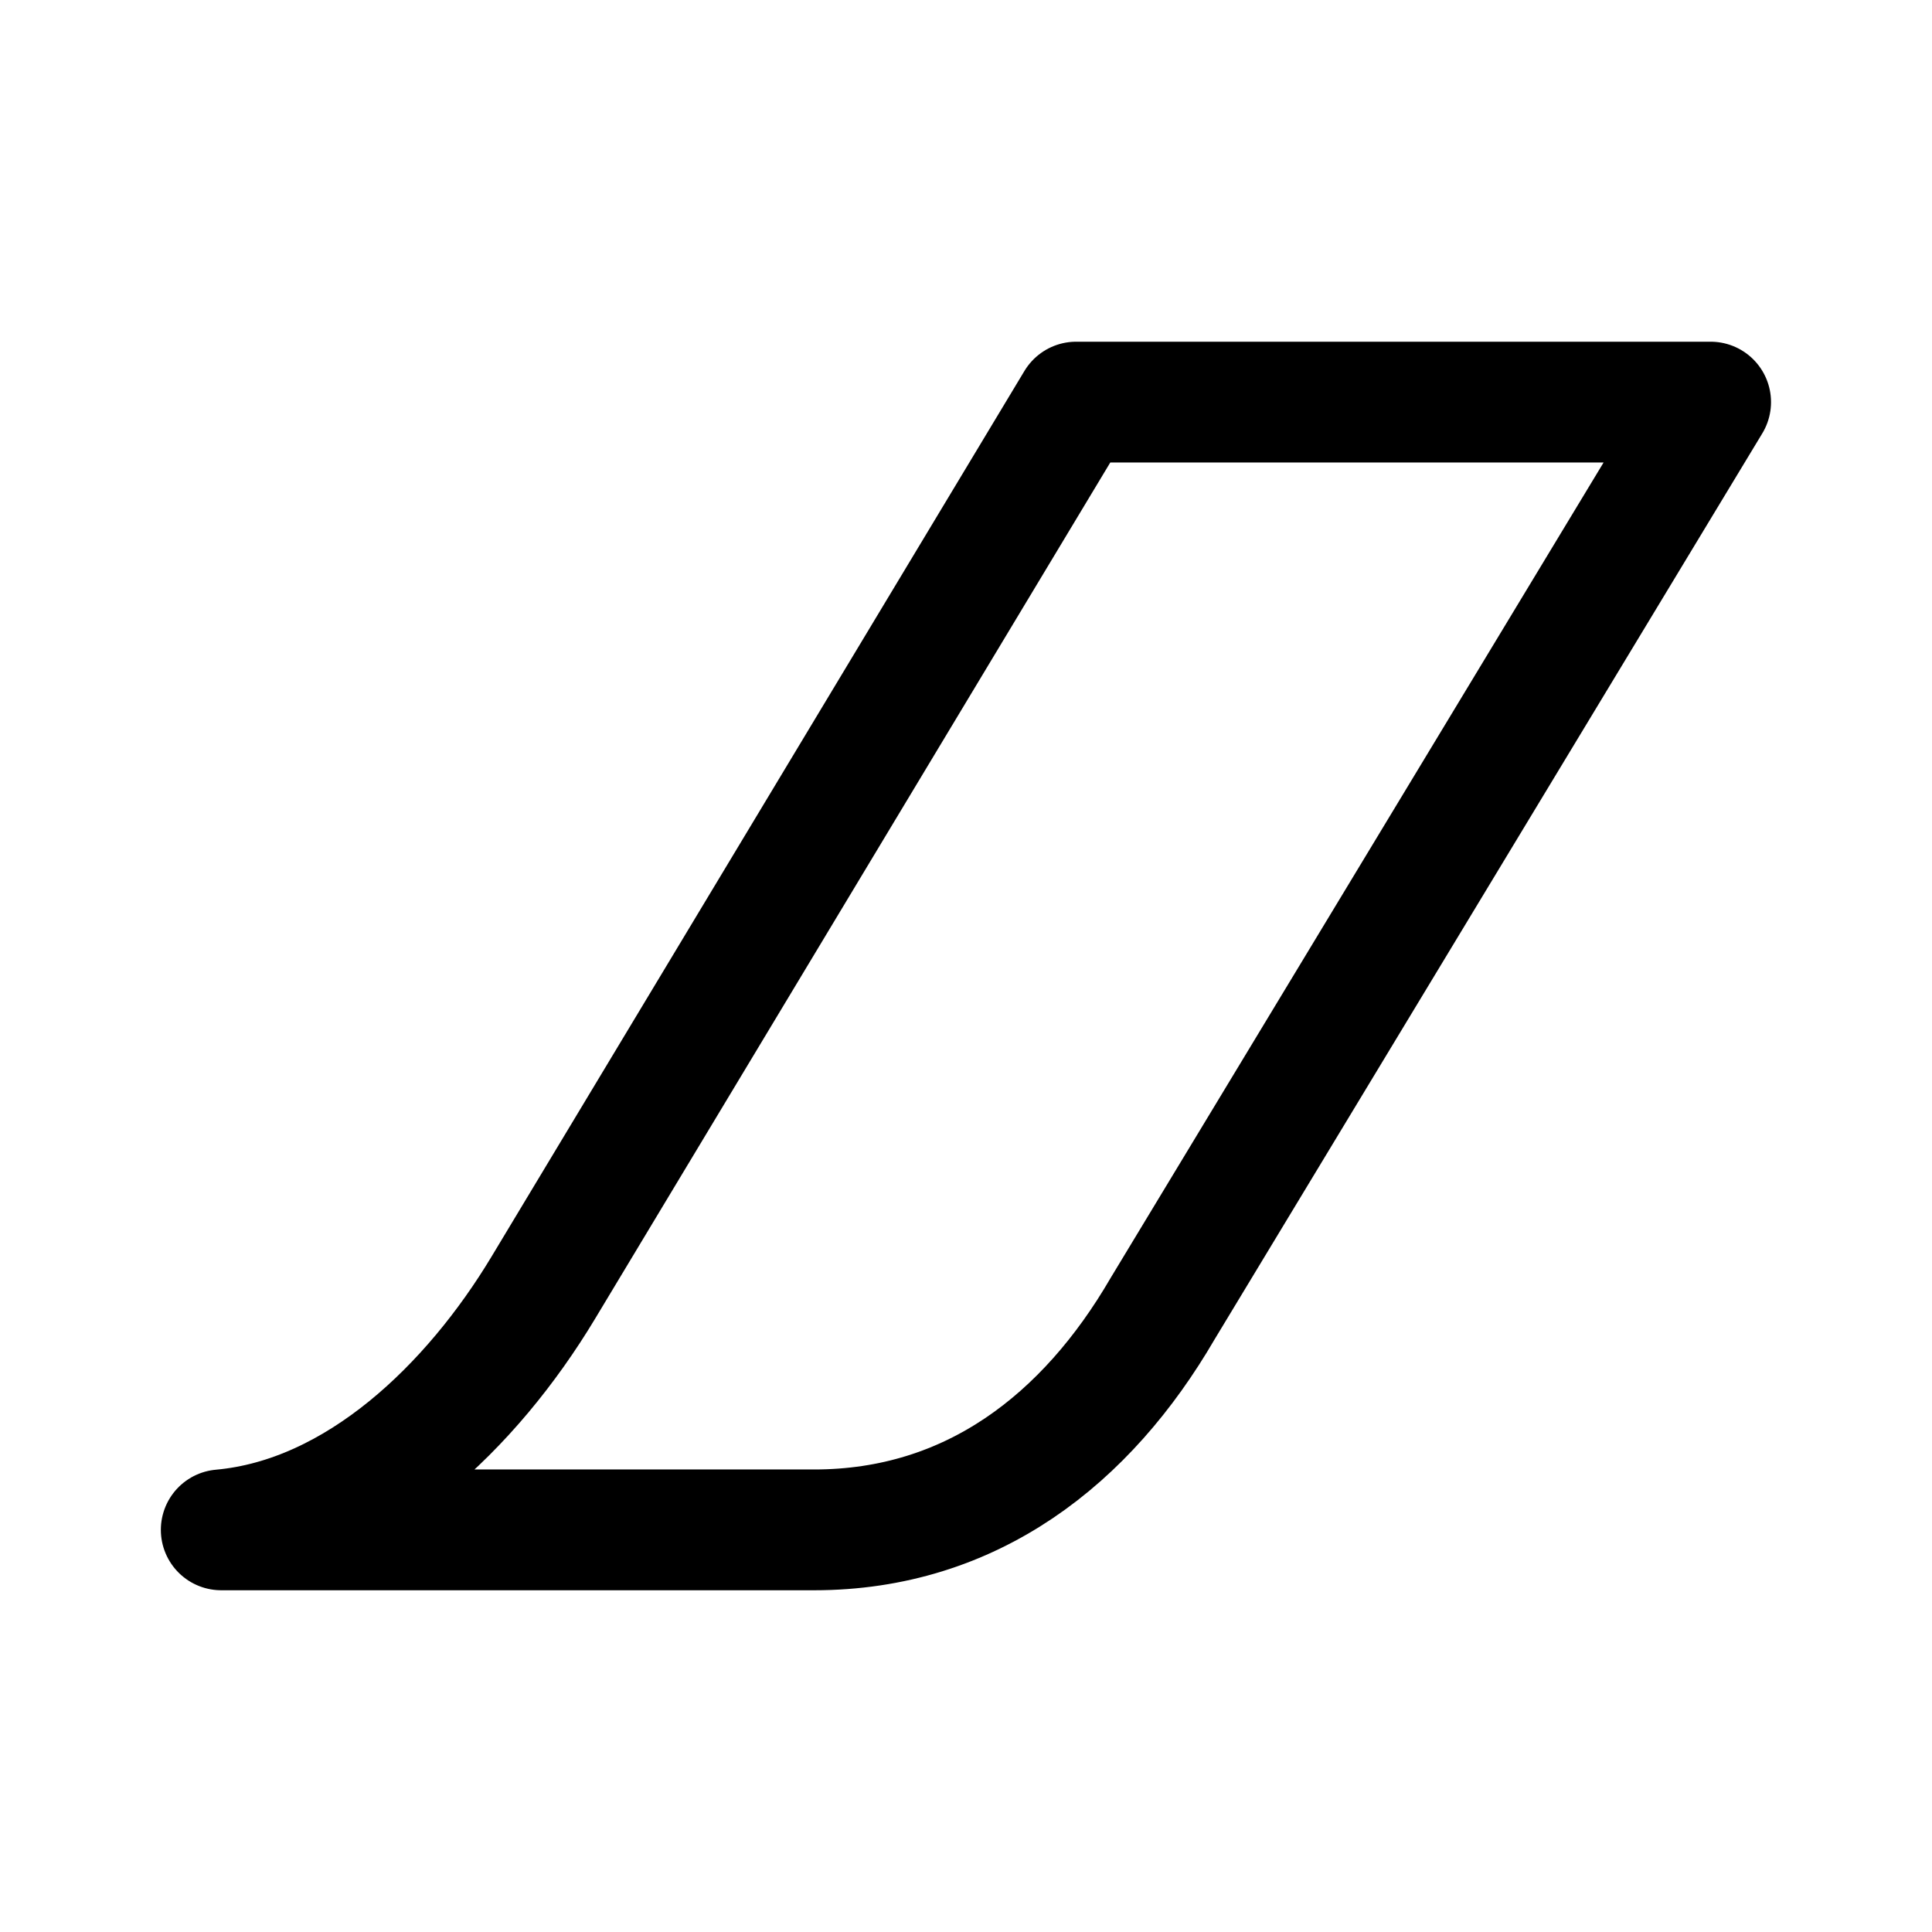
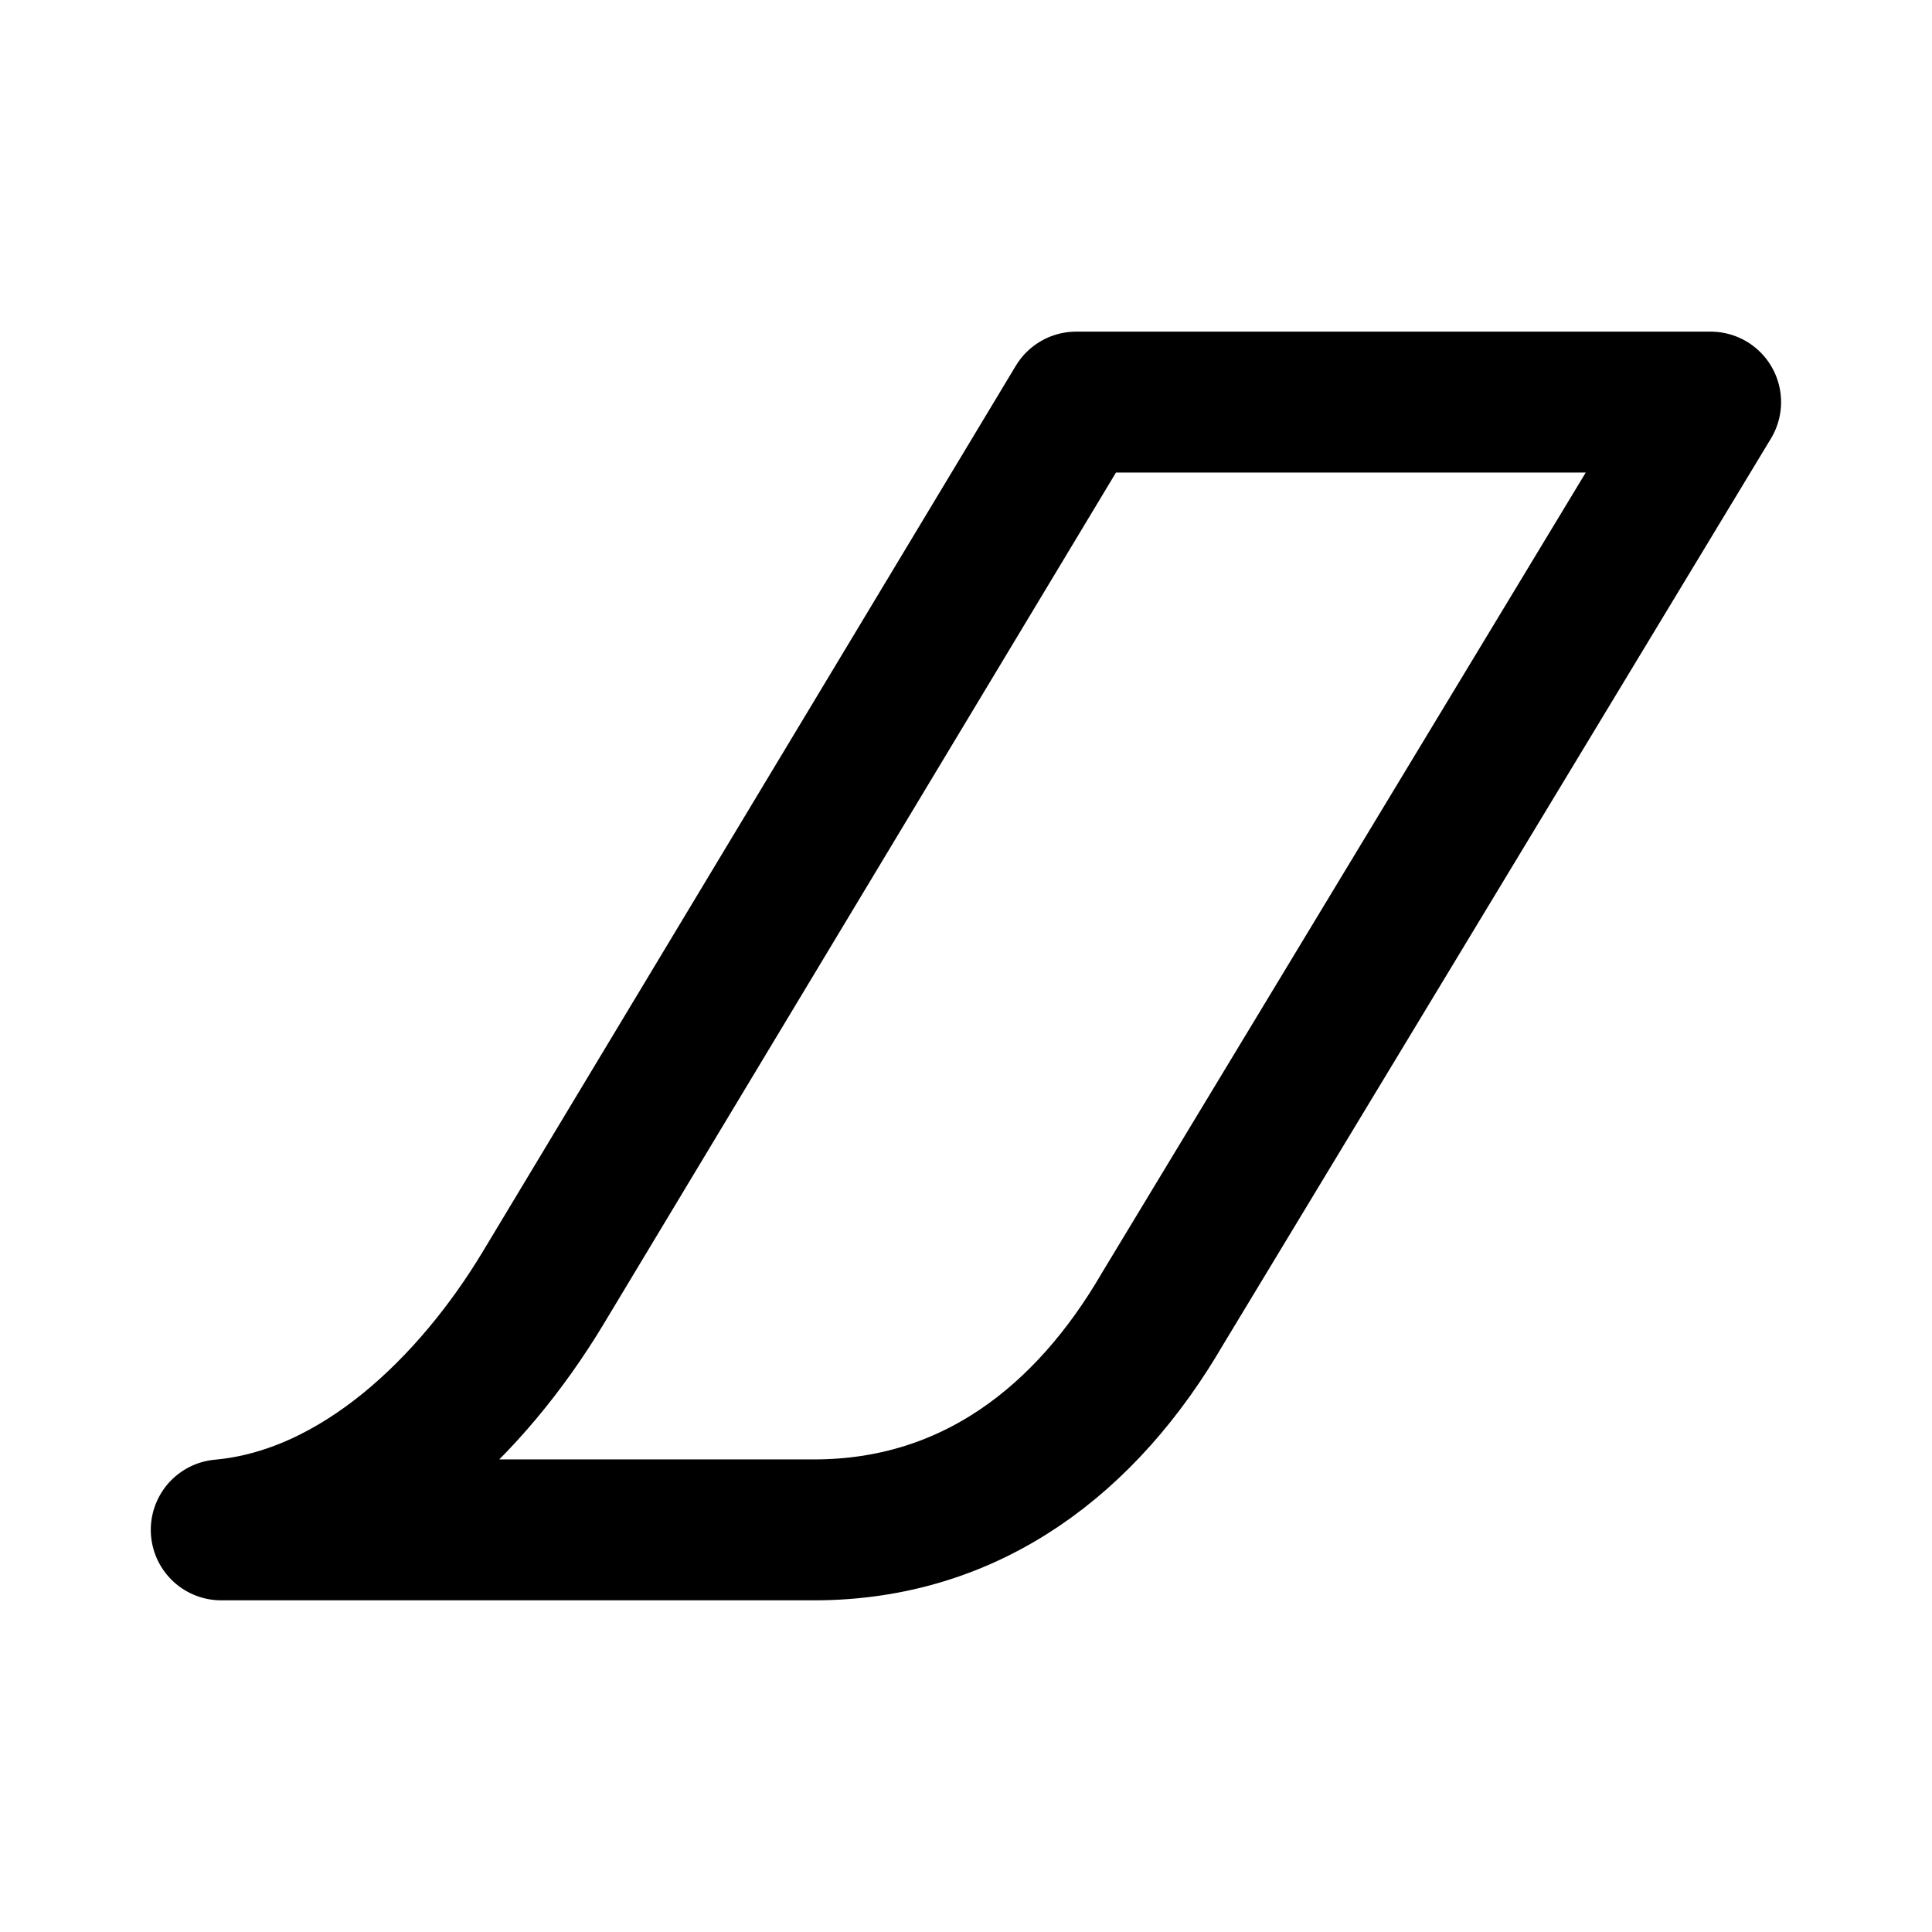
<svg xmlns="http://www.w3.org/2000/svg" width="192" height="192" viewBox="0 0 50.8 50.8" version="1.1" id="svg1">
  <defs id="defs1" />
-   <g id="layer1" style="fill:none;stroke:#000000;stroke-width:3.132;stroke-linecap:round;stroke-linejoin:round;stroke-dasharray:none;stroke-opacity:1;paint-order:stroke fill markers" transform="matrix(1.013693,0,0,1.014028,-0.347504,-0.3563022)">
-     <path d="M 28.257,10.778 14.426,33.757 c -1.824,3.026 -4.791,5.944 -8.345,6.264 l 15.376,3.31e-4 c 4.095,0 7.078,-2.361 9.04,-5.732 L 44.715,10.778 Z" id="path1" style="fill:none;stroke:#000000;stroke-width:3.132;stroke-linecap:round;stroke-linejoin:round;stroke-dasharray:none;stroke-opacity:1;paint-order:stroke fill markers" />
+   <g id="layer1" style="fill:none;stroke:#000000;stroke-width:3.654;stroke-linecap:round;stroke-linejoin:round;stroke-dasharray:none;stroke-opacity:1;paint-order:stroke fill markers" transform="matrix(1.013693,0,0,1.014028,-0.347504,-0.3563022)">
+     <path d="M 28.257,10.778 14.426,33.757 c -1.824,3.026 -4.791,5.944 -8.345,6.264 l 15.376,3.31e-4 c 4.095,0 7.078,-2.361 9.04,-5.732 L 44.715,10.778 Z" id="path1" style="fill:none;stroke:#000000;stroke-width:3.654;stroke-linecap:round;stroke-linejoin:round;stroke-dasharray:none;stroke-opacity:1;paint-order:stroke fill markers" />
  </g>
</svg>
